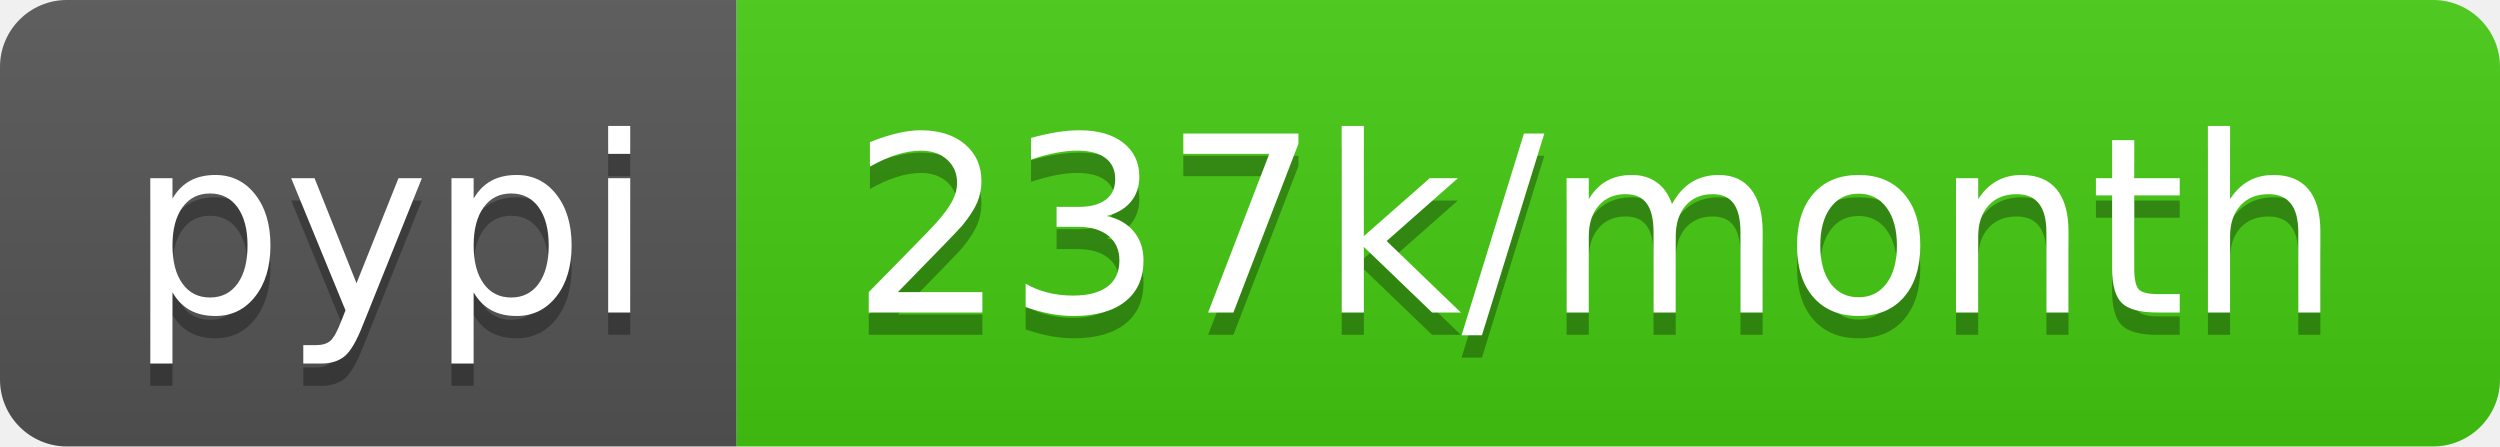
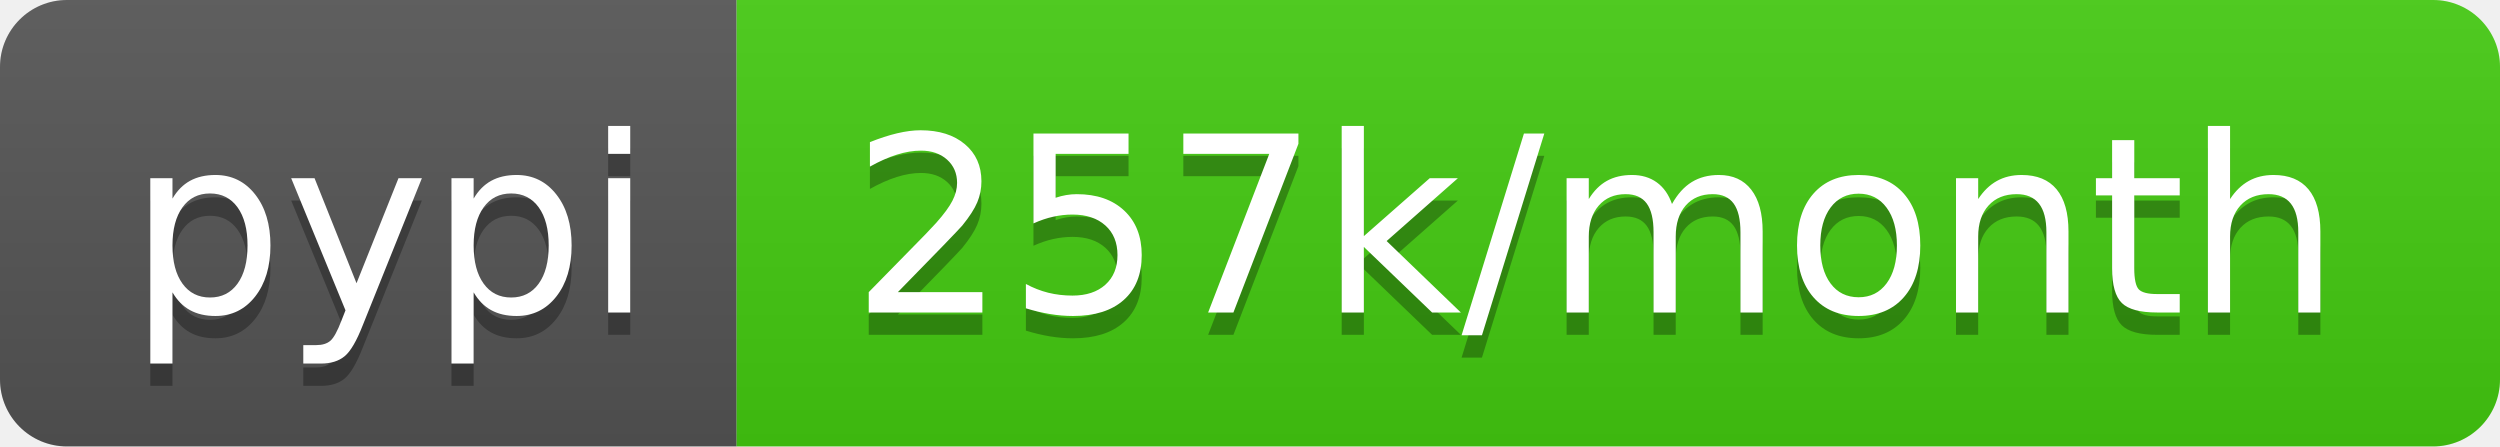
- <svg xmlns="http://www.w3.org/2000/svg" width="112" height="20" role="img" aria-label="pypi: 237k/month">
+ <svg xmlns="http://www.w3.org/2000/svg" width="112" height="20" role="img" aria-label="pypi: 257k/month">
  <linearGradient id="s" x2="0" y2="100%">
    <stop offset="0" stop-color="#bbb" stop-opacity=".1" />
    <stop offset="1" stop-opacity=".1" />
  </linearGradient>
  <clipPath id="r">
    <rect width="112" height="20" rx="3" fill="#fff" />
  </clipPath>
  <g clip-path="url(#r)">
    <rect width="33" height="20" fill="#555" />
    <rect x="33" width="79" height="20" fill="#4c1" />
    <rect width="112" height="20" fill="url(#s)" />
  </g>
  <g fill="#fff" text-anchor="middle" font-family="Verdana,Geneva,DejaVu Sans,sans-serif" text-rendering="geometricPrecision" font-size="110">
    <text aria-hidden="true" x="175" y="150" fill="#010101" fill-opacity=".3" transform="scale(.1)" textLength="230">pypi</text>
    <text x="175" y="140" transform="scale(.1)" fill="#fff" textLength="230">pypi</text>
-     <text aria-hidden="true" x="715" y="150" fill="#010101" fill-opacity=".3" transform="scale(.1)" textLength="690">237k/month</text>
-     <text x="715" y="140" transform="scale(.1)" fill="#fff" textLength="690">237k/month</text>
+     <text aria-hidden="true" x="715" y="150" fill="#010101" fill-opacity=".3" transform="scale(.1)" textLength="690">257k/month</text>
+     <text x="715" y="140" transform="scale(.1)" fill="#fff" textLength="690">257k/month</text>
  </g>
</svg>
